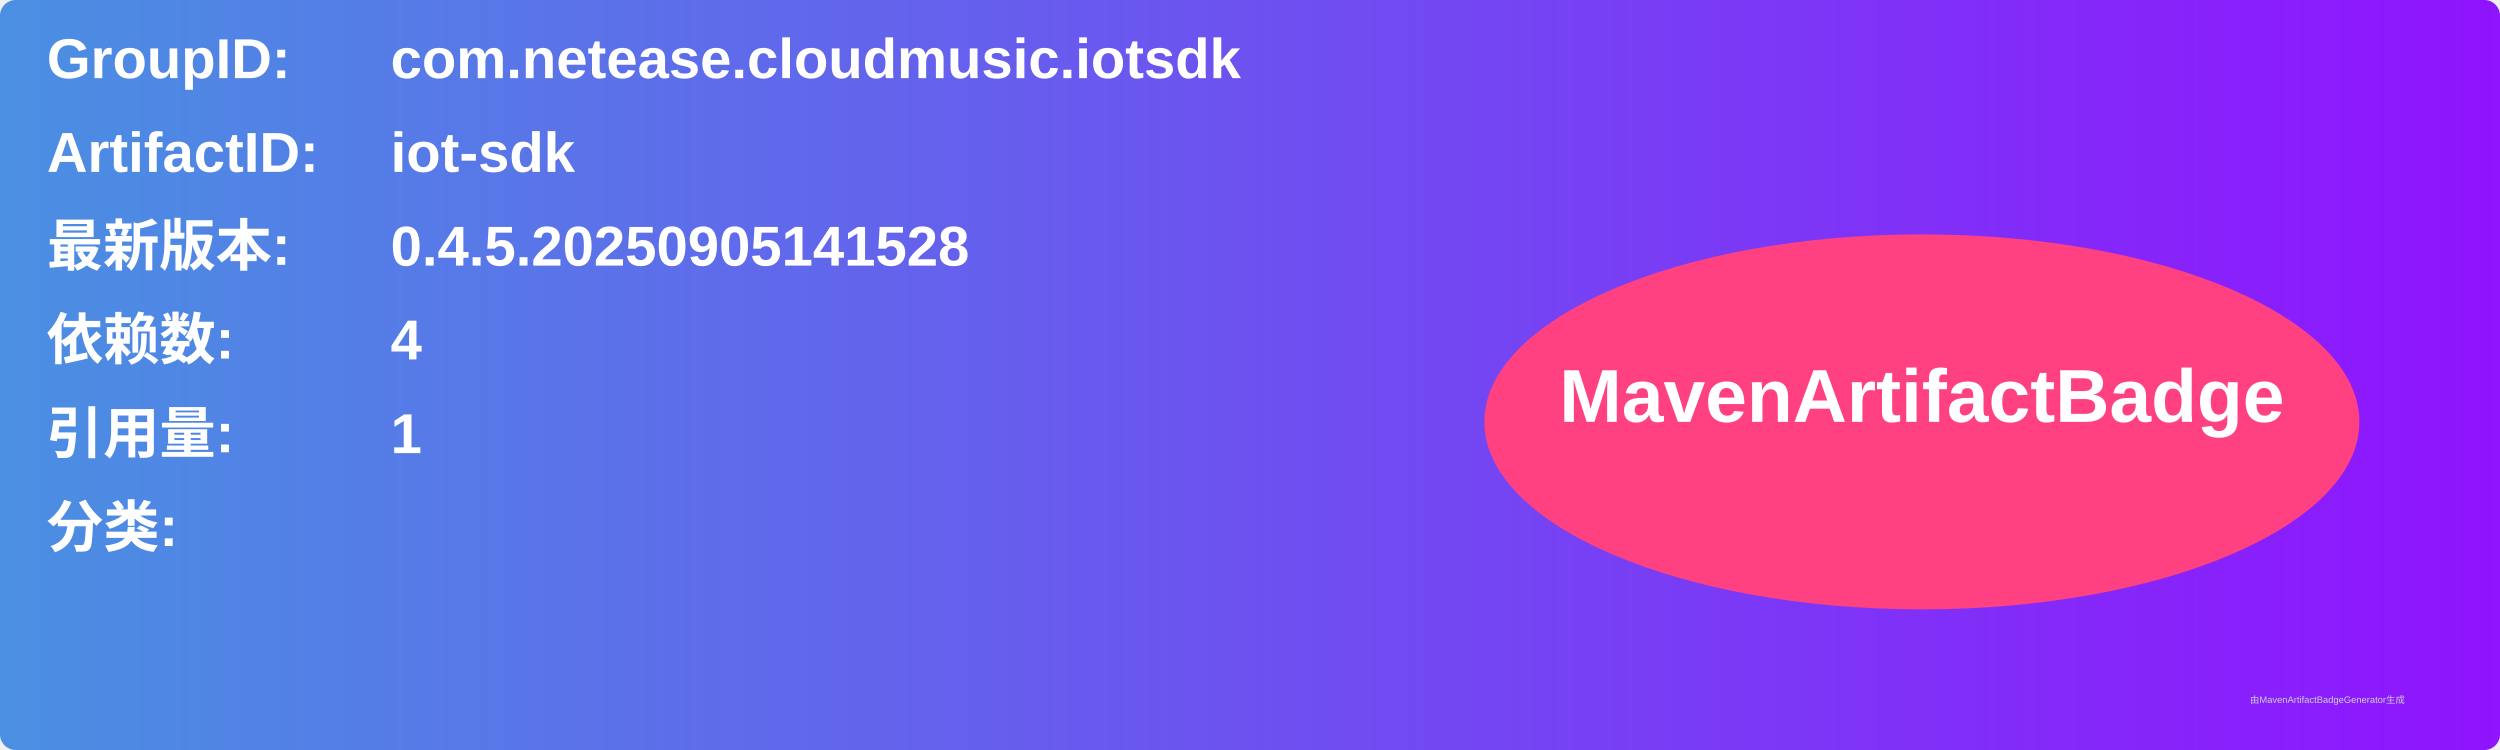
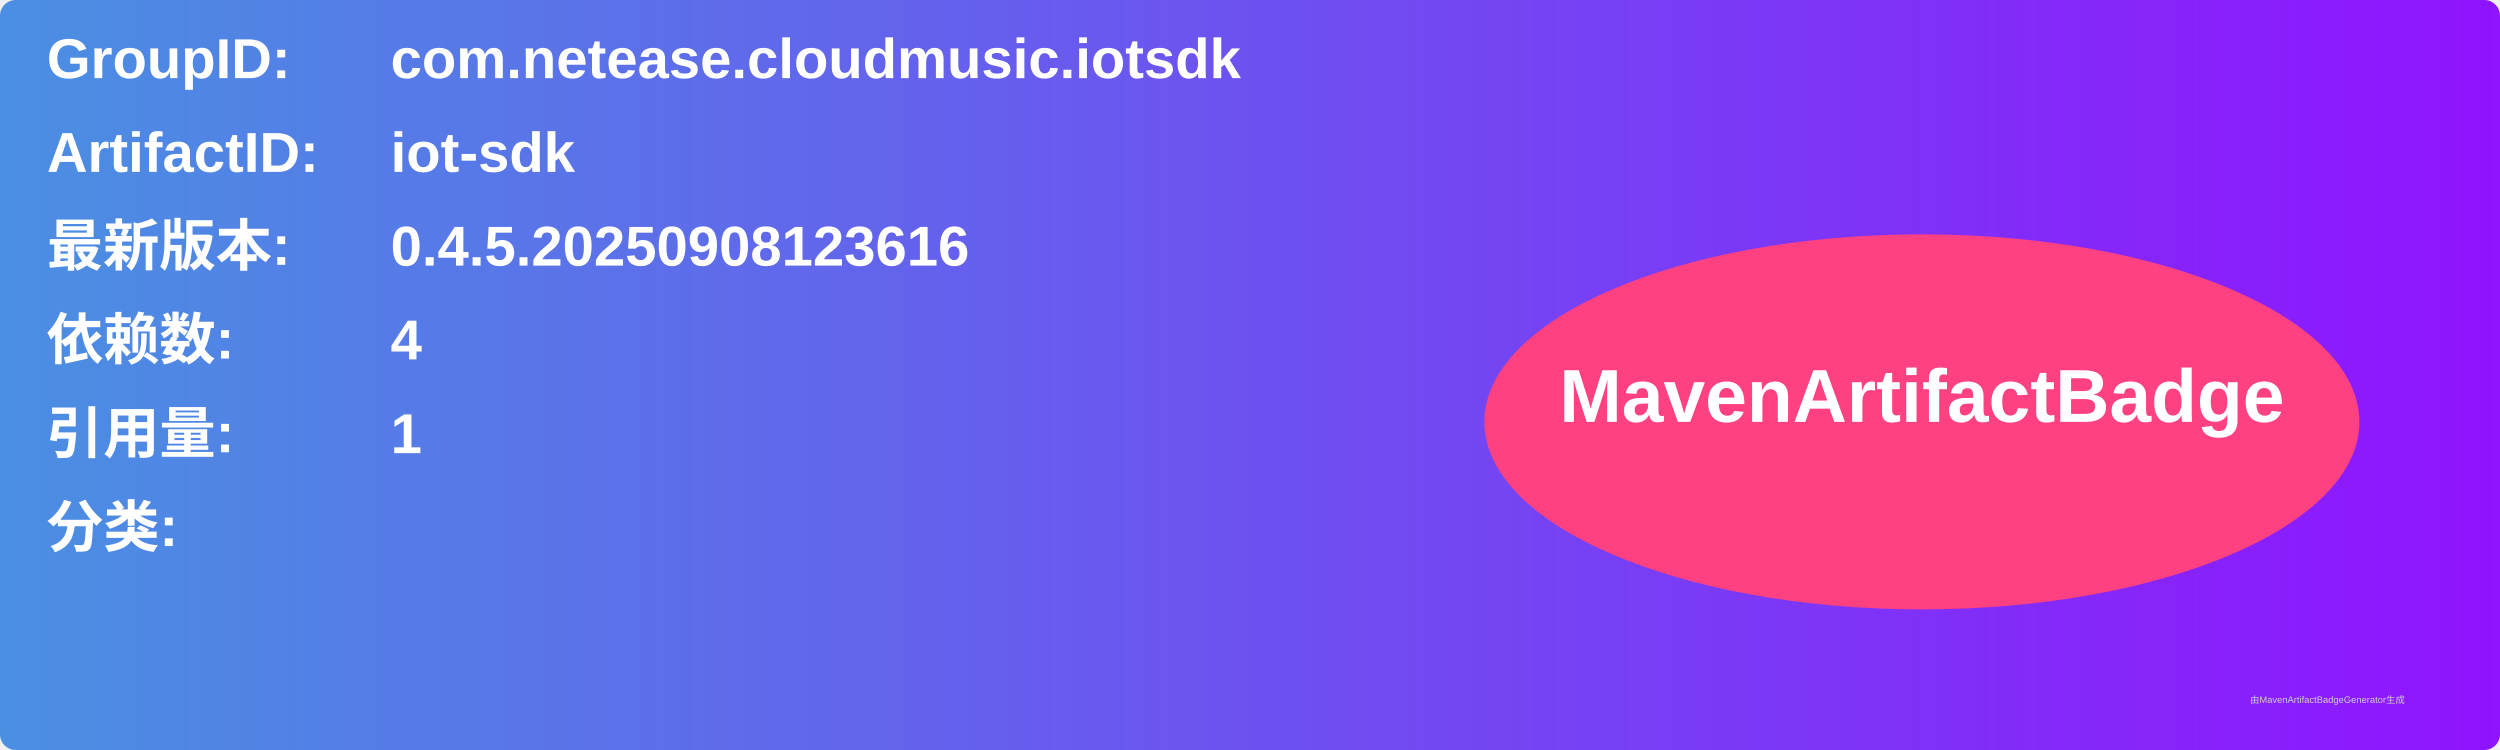
<svg xmlns="http://www.w3.org/2000/svg" width="800" height="240" viewBox="0 0 800 240">
  <linearGradient id="grad" x1="0%" y1="0%" x2="100%" y2="0%">
    <stop offset="0%" stop-color="#4a90e2" />
    <stop offset="100%" stop-color="#9013fe" />
  </linearGradient>
  <rect width="100%" height="100%" rx="5" ry="5" fill="url(#grad)" />
  <g transform="translate(15, 15)">
    <text x="0" y="10" font-family="Arial" font-size="18" fill="white" font-weight="bold" width="260">GroupID:</text>
    <text x="110" y="10" font-family="Arial" font-size="18" fill="white" font-weight="bold" width="460">com.netease.cloudmusic.iotsdk</text>
    <text x="0" y="40" font-family="Arial" font-size="18" fill="white" font-weight="bold" width="260">ArtifactID:</text>
    <text x="110" y="40" font-family="Arial" font-size="18" fill="white" font-weight="bold" width="460">iot-sdk</text>
    <text x="0" y="70" font-family="Arial" font-size="18" fill="white" font-weight="bold">最新版本:</text>
    <text x="110" y="70" font-family="Arial" font-size="18" fill="white" font-weight="bold">
-       <tspan font-weight="bold">0.4.5.20250905141528</tspan>
+       <tspan font-weight="bold">0.4.5.20250908123616</tspan>
    </text>
    <text x="0" y="100" font-family="Arial" font-size="18" fill="white" font-weight="bold">依赖数: </text>
    <text x="110" y="100" font-family="Arial" font-size="18" fill="white">
      <tspan font-weight="bold">4</tspan>
    </text>
    <text x="0" y="130" font-family="Arial" font-size="18" fill="white" font-weight="bold">引用量: </text>
    <text x="110" y="130" font-family="Arial" font-size="18" fill="white">
      <tspan font-weight="bold">1</tspan>
    </text>
    <text x="0" y="160" font-family="Arial" font-size="18" fill="white" font-weight="bold">分类:</text>
    <text x="10" y="190" font-family="Arial" font-size="10" fill="white">
      <tspan font-weight="bold" />
    </text>
    <ellipse cx="600" cy="120" rx="140" ry="60" fill="#ff4081" />
    <text x="600" y="120" text-anchor="middle" font-family="Arial" font-size="24" fill="white" font-weight="bold">MavenArtifactBadge</text>
  </g>
  <text x="720" y="225" font-family="Arial" font-size="3" fill="#d0d0d0">由MavenArtifactBadgeGenerator生成</text>
</svg>
